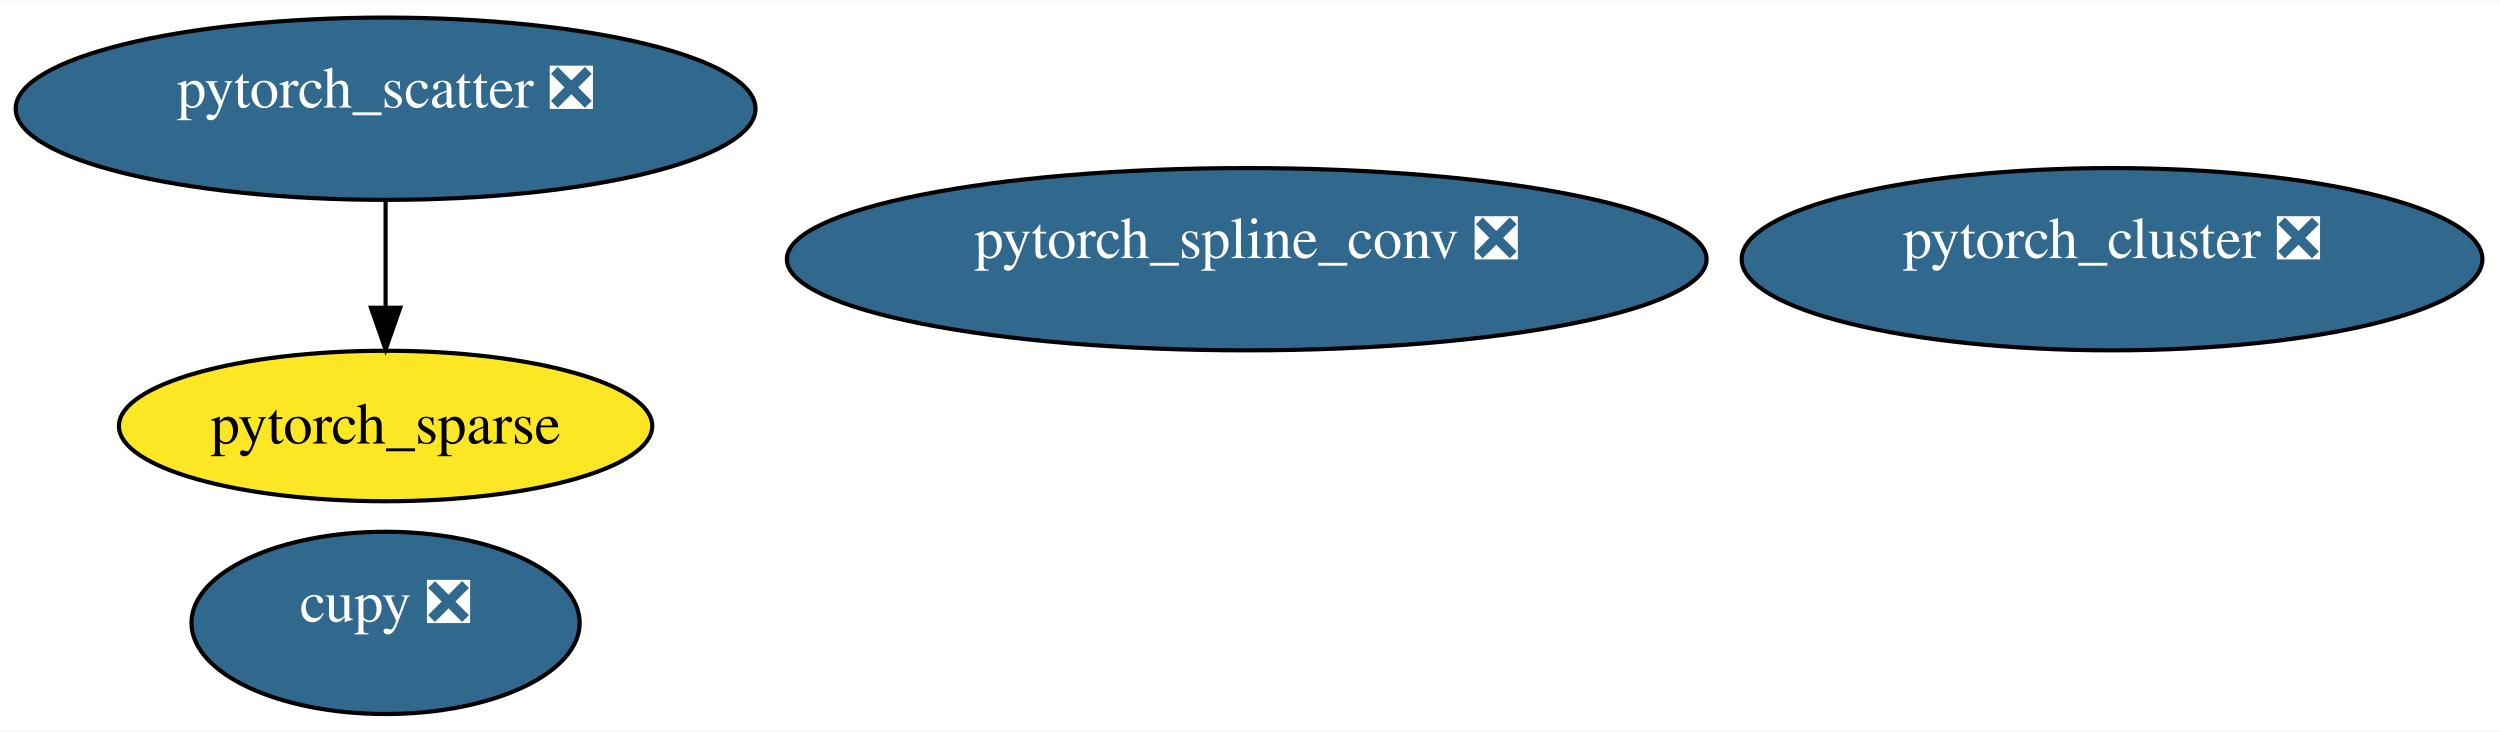
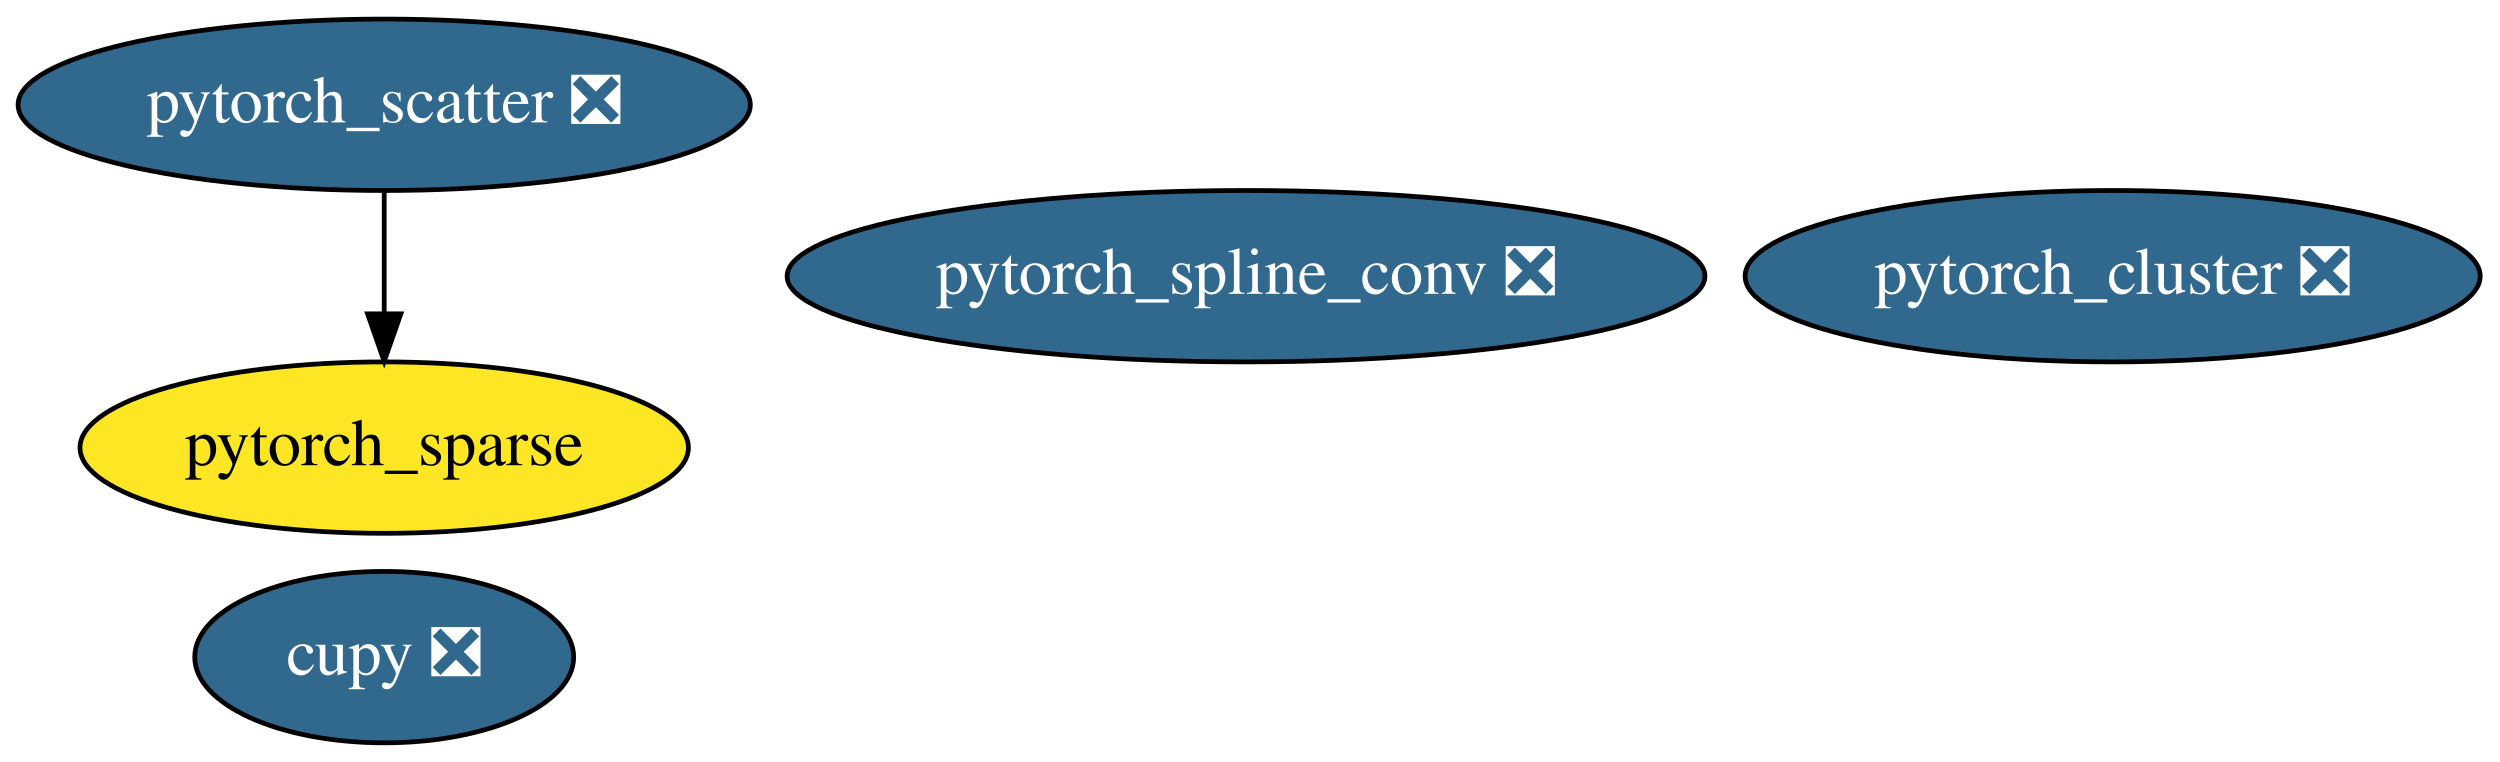
- <svg xmlns="http://www.w3.org/2000/svg" xmlns:xlink="http://www.w3.org/1999/xlink" width="598pt" height="175pt" viewBox="0.00 0.00 598.05 174.80">
-   <g id="graph0" class="graph" transform="scale(1 1) rotate(0) translate(4 170.8)">
-     <polygon fill="white" stroke="transparent" points="-4,4 -4,-170.8 594.05,-170.8 594.05,4 -4,4" />
+ <svg xmlns="http://www.w3.org/2000/svg" xmlns:xlink="http://www.w3.org/1999/xlink" width="525pt" height="160pt" viewBox="0.00 0.00 525.04 160.00">
+   <g id="graph0" class="graph" transform="scale(1 1) rotate(0) translate(4 156)">
+     <polygon fill="white" stroke="transparent" points="-4,4 -4,-156 521.04,-156 521.04,4 -4,4" />
    <g id="node1" class="node">
      <g id="a_node1">
        <a xlink:href="https://github.com/conda-forge/cupy-feedstock/pull/75" xlink:title="cupy ❎">
-           <ellipse fill="#31688e" stroke="black" cx="88.24" cy="-21.9" rx="46.43" ry="21.8" />
-           <text text-anchor="middle" x="88.24" y="-22.18" font-family="Times,serif" font-size="14.00" fill="white">cupy ❎</text>
+           <ellipse fill="#31688e" stroke="black" cx="76.69" cy="-18" rx="39.79" ry="18" />
+           <text text-anchor="middle" x="76.69" y="-14.3" font-family="Times,serif" font-size="14.00" fill="white">cupy ❎</text>
        </a>
      </g>
    </g>
    <g id="node2" class="node">
      <g id="a_node2">
        <a xlink:href="https://github.com/conda-forge/pytorch_cluster-feedstock/pull/10" xlink:title="pytorch_cluster ❎">
-           <ellipse fill="#31688e" stroke="black" cx="501.24" cy="-108.9" rx="88.6" ry="21.8" />
-           <text text-anchor="middle" x="501.24" y="-109.18" font-family="Times,serif" font-size="14.00" fill="white">pytorch_cluster ❎</text>
+           <ellipse fill="#31688e" stroke="black" cx="439.69" cy="-98" rx="77.19" ry="18" />
+           <text text-anchor="middle" x="439.69" y="-94.3" font-family="Times,serif" font-size="14.00" fill="white">pytorch_cluster ❎</text>
        </a>
      </g>
    </g>
    <g id="node3" class="node">
      <g id="a_node3">
        <a xlink:href="https://github.com/conda-forge/pytorch_scatter-feedstock/pull/11" xlink:title="pytorch_scatter ❎">
-           <ellipse fill="#31688e" stroke="black" cx="88.24" cy="-144.9" rx="88.49" ry="21.8" />
-           <text text-anchor="middle" x="88.24" y="-145.18" font-family="Times,serif" font-size="14.00" fill="white">pytorch_scatter ❎</text>
+           <ellipse fill="#31688e" stroke="black" cx="76.69" cy="-134" rx="76.89" ry="18" />
+           <text text-anchor="middle" x="76.69" y="-130.3" font-family="Times,serif" font-size="14.00" fill="white">pytorch_scatter ❎</text>
        </a>
      </g>
    </g>
    <g id="node5" class="node">
      <g id="a_node5">
        <a xlink:href="https://github.com/conda-forge/pytorch_sparse-feedstock" xlink:title="pytorch_sparse">
-           <ellipse fill="#fde725" stroke="black" cx="88.24" cy="-69" rx="63.79" ry="18" />
-           <text text-anchor="middle" x="88.24" y="-64.8" font-family="Times,serif" font-size="14.00">pytorch_sparse</text>
+           <ellipse fill="#fde725" stroke="black" cx="76.69" cy="-62" rx="63.89" ry="18" />
+           <text text-anchor="middle" x="76.69" y="-58.3" font-family="Times,serif" font-size="14.00">pytorch_sparse</text>
        </a>
      </g>
    </g>
    <g id="edge1" class="edge">
-       <path fill="none" stroke="black" d="M88.24,-122.92C88.24,-115 88.24,-105.87 88.24,-97.44" />
-       <polygon fill="black" stroke="black" points="91.74,-97.29 88.24,-87.29 84.74,-97.29 91.74,-97.29" />
+       <path fill="none" stroke="black" d="M76.69,-115.7C76.69,-107.98 76.69,-98.71 76.69,-90.11" />
+       <polygon fill="black" stroke="black" points="80.19,-90.1 76.69,-80.1 73.19,-90.1 80.19,-90.1" />
    </g>
    <g id="node4" class="node">
      <g id="a_node4">
        <a xlink:href="https://github.com/conda-forge/pytorch_spline_conv-feedstock/pull/7" xlink:title="pytorch_spline_conv ❎">
-           <ellipse fill="#31688e" stroke="black" cx="294.24" cy="-108.9" rx="110.01" ry="21.8" />
-           <text text-anchor="middle" x="294.24" y="-109.18" font-family="Times,serif" font-size="14.00" fill="white">pytorch_spline_conv ❎</text>
+           <ellipse fill="#31688e" stroke="black" cx="257.69" cy="-98" rx="96.38" ry="18" />
+           <text text-anchor="middle" x="257.69" y="-94.3" font-family="Times,serif" font-size="14.00" fill="white">pytorch_spline_conv ❎</text>
        </a>
      </g>
    </g>
  </g>
</svg>
